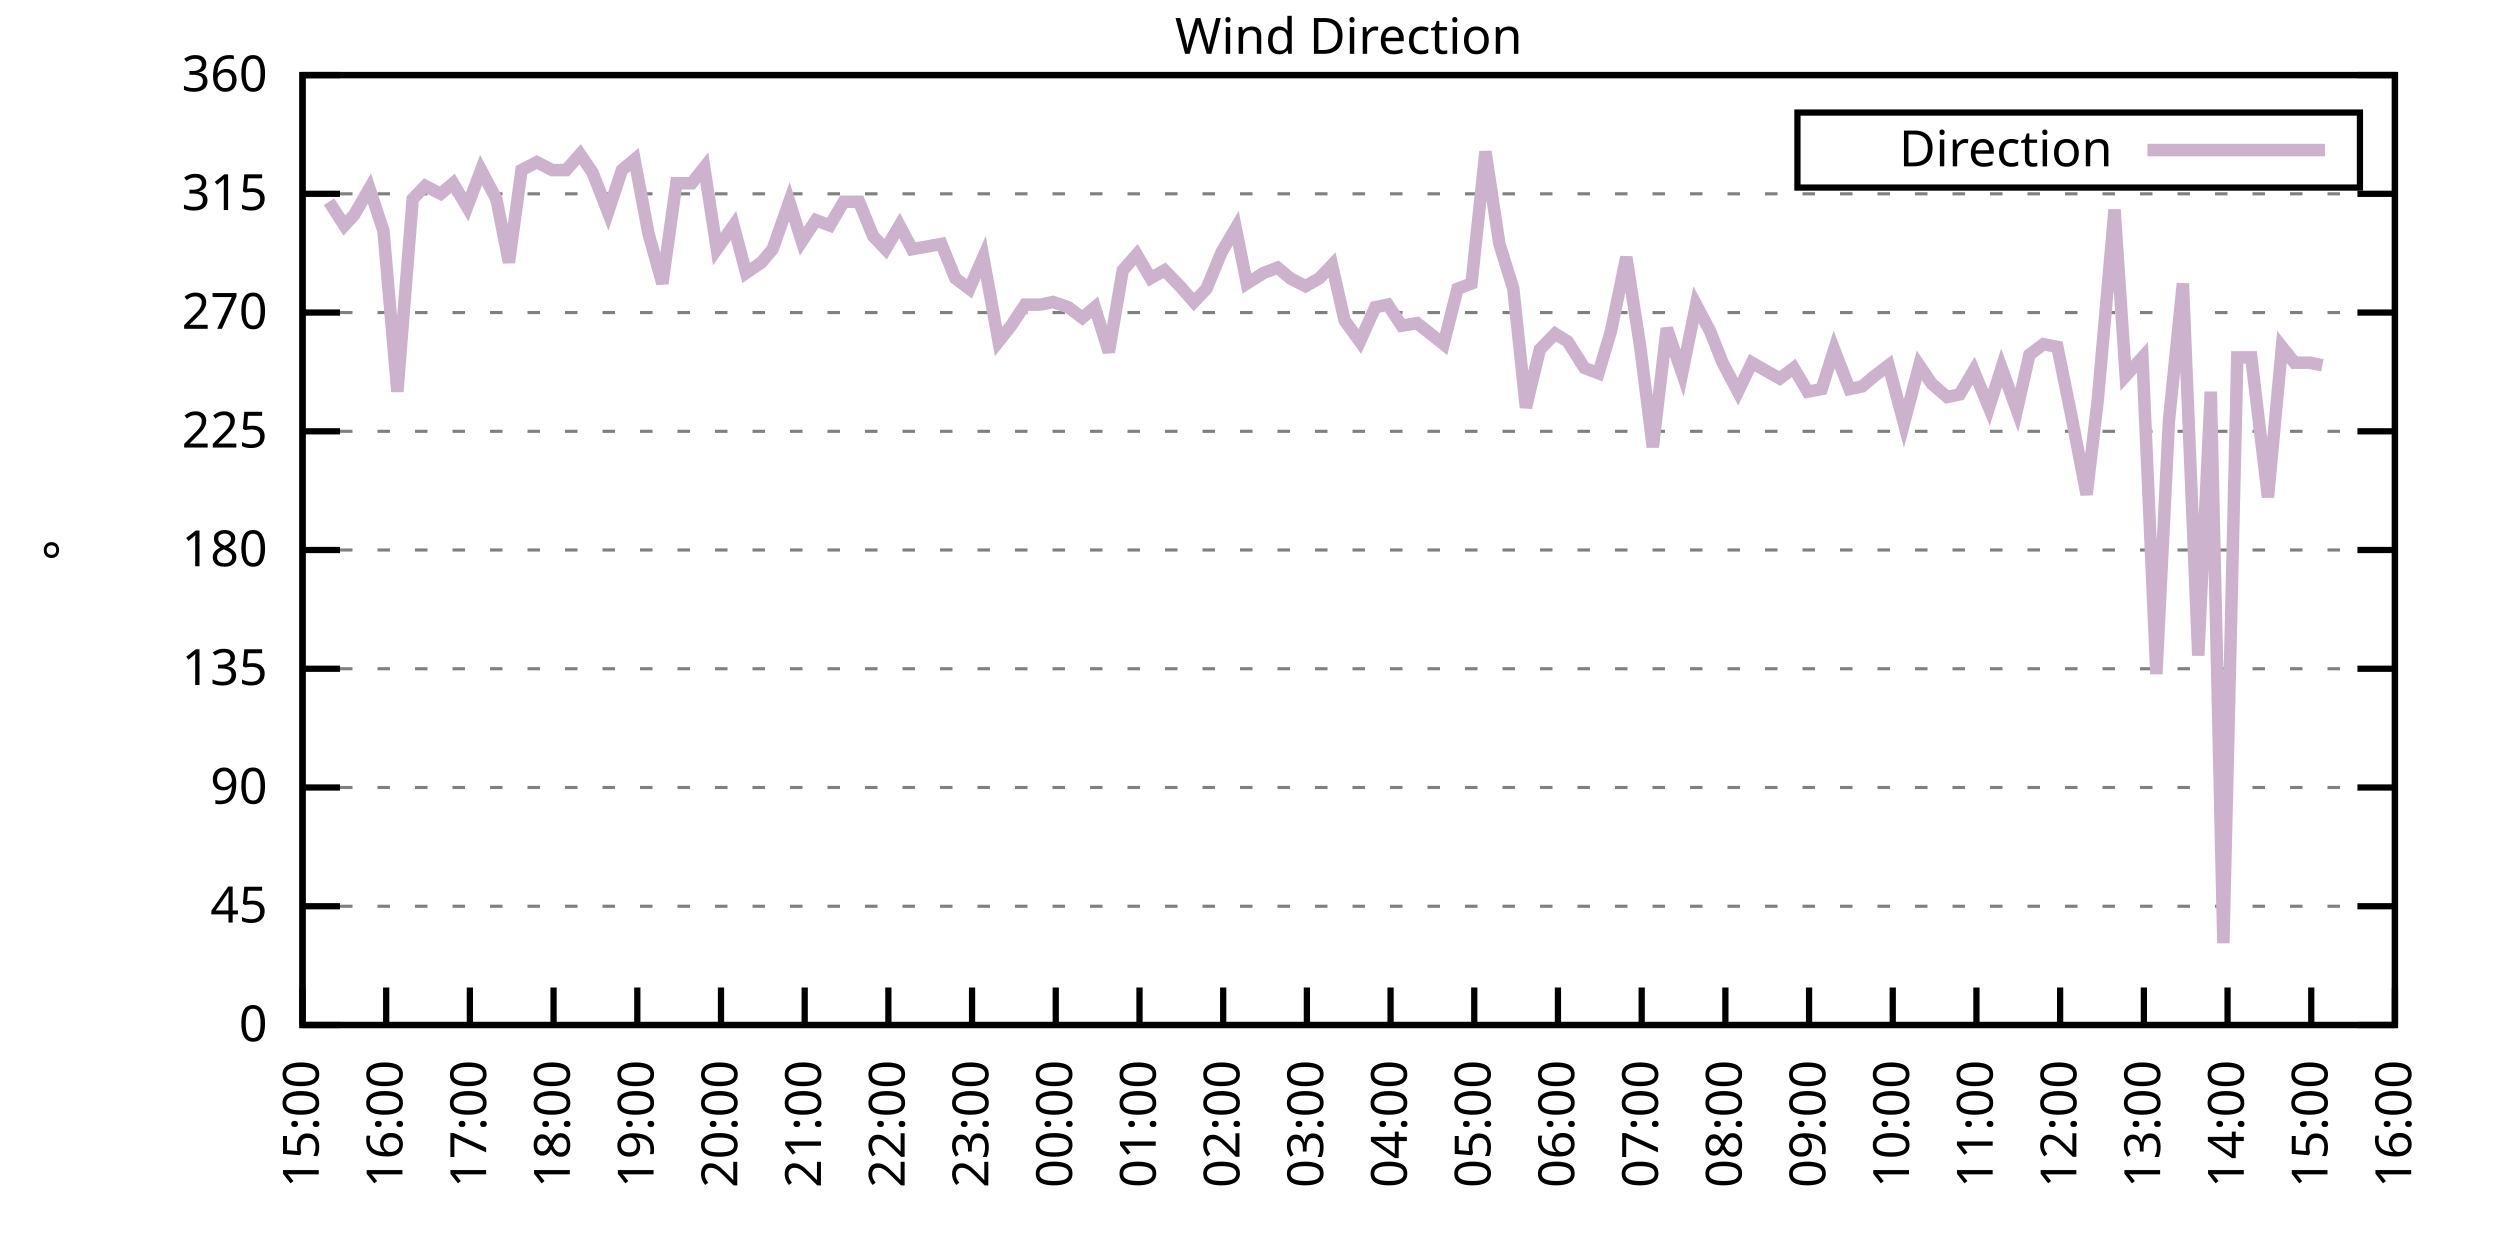
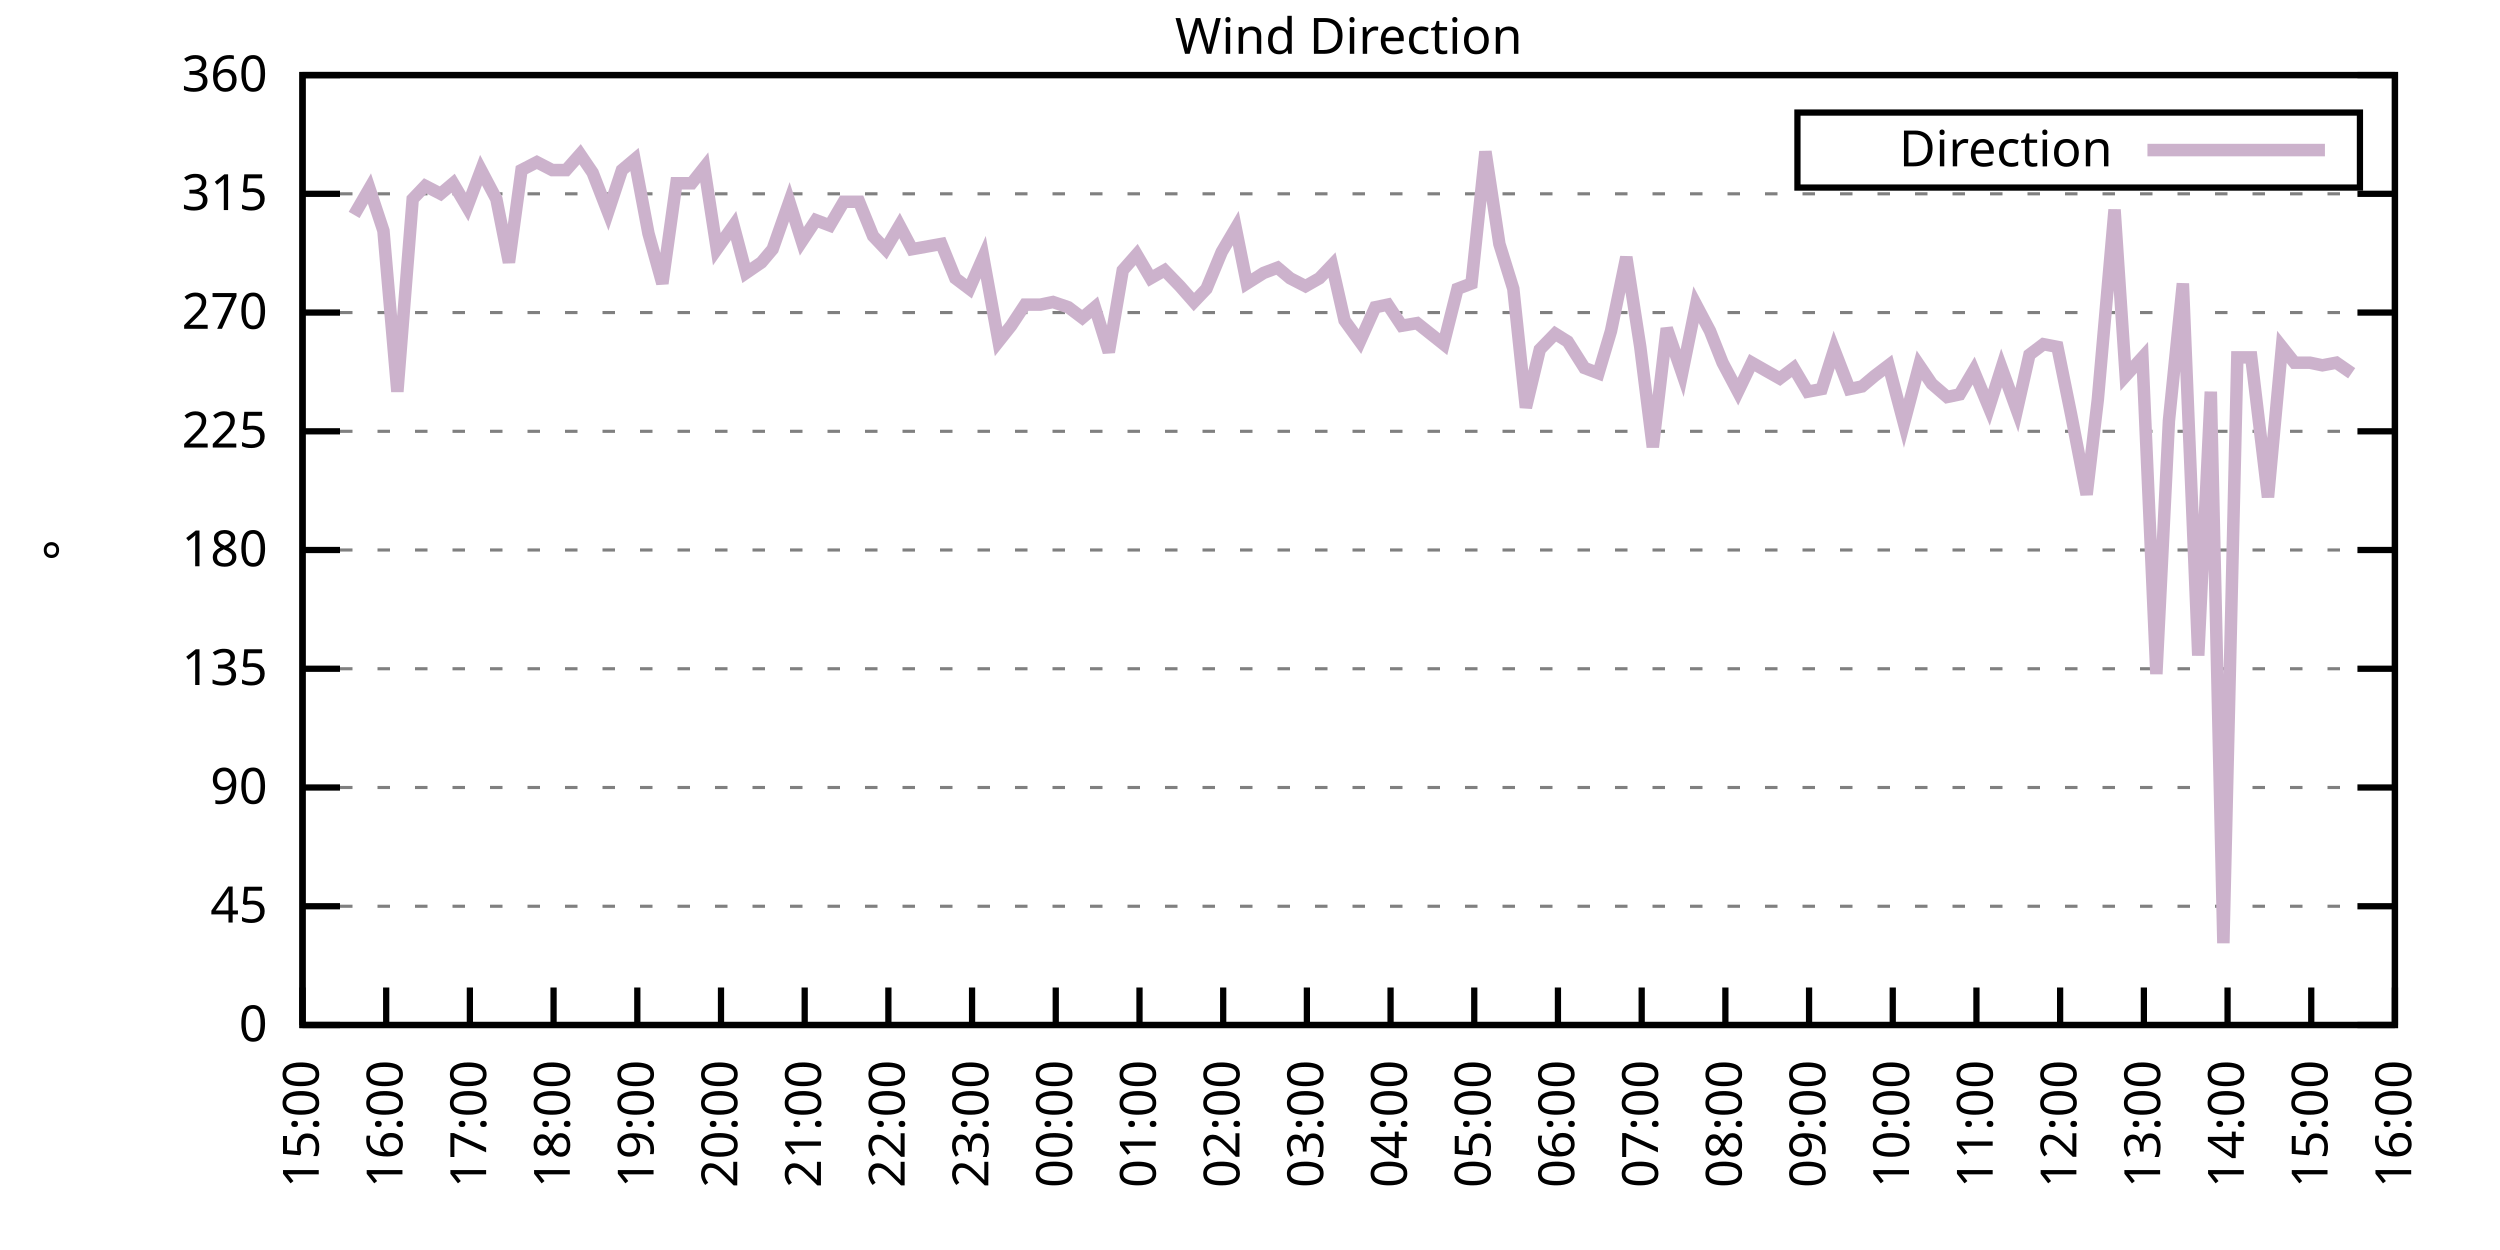
<svg xmlns="http://www.w3.org/2000/svg" xmlns:xlink="http://www.w3.org/1999/xlink" width="400" height="200" viewBox="0 0 400 200">
  <g id="gnuplot_canvas">
    <rect x="0" y="0" width="400" height="200" fill="none" />
    <defs>
      <circle id="gpDot" r="0.5" stroke-width="0.5" stroke="currentColor" />
      <path id="gpPt0" stroke-width="0.333" stroke="currentColor" d="M-1,0 h2 M0,-1 v2" />
      <path id="gpPt1" stroke-width="0.333" stroke="currentColor" d="M-1,-1 L1,1 M1,-1 L-1,1" />
      <path id="gpPt2" stroke-width="0.333" stroke="currentColor" d="M-1,0 L1,0 M0,-1 L0,1 M-1,-1 L1,1 M-1,1 L1,-1" />
      <rect id="gpPt3" stroke-width="0.333" stroke="currentColor" x="-1" y="-1" width="2" height="2" />
      <rect id="gpPt4" stroke-width="0.333" stroke="currentColor" fill="currentColor" x="-1" y="-1" width="2" height="2" />
      <circle id="gpPt5" stroke-width="0.333" stroke="currentColor" cx="0" cy="0" r="1" />
      <use xlink:href="#gpPt5" id="gpPt6" fill="currentColor" stroke="none" />
      <path id="gpPt7" stroke-width="0.333" stroke="currentColor" d="M0,-1.33 L-1.33,0.67 L1.33,0.67 z" />
      <use xlink:href="#gpPt7" id="gpPt8" fill="currentColor" stroke="none" />
      <use xlink:href="#gpPt7" id="gpPt9" stroke="currentColor" transform="rotate(180)" />
      <use xlink:href="#gpPt9" id="gpPt10" fill="currentColor" stroke="none" />
      <use xlink:href="#gpPt3" id="gpPt11" stroke="currentColor" transform="rotate(45)" />
      <use xlink:href="#gpPt11" id="gpPt12" fill="currentColor" stroke="none" />
      <path id="gpPt13" stroke-width="0.333" stroke="currentColor" d="M0,1.330 L1.265,0.411 L0.782,-1.067 L-0.782,-1.076 L-1.265,0.411 z" />
      <use xlink:href="#gpPt13" id="gpPt14" fill="currentColor" stroke="none" />
      <filter id="textbox" filterUnits="objectBoundingBox" x="0" y="0" height="1" width="1">
        <feFlood flood-color="white" flood-opacity="1" result="bgnd" />
        <feComposite in="SourceGraphic" in2="bgnd" operator="atop" />
      </filter>
      <filter id="greybox" filterUnits="objectBoundingBox" x="0" y="0" height="1" width="1">
        <feFlood flood-color="lightgrey" flood-opacity="1" result="grey" />
        <feComposite in="SourceGraphic" in2="grey" operator="atop" />
      </filter>
    </defs>
    <g fill="none" color="white" stroke="currentColor" stroke-width="1.00" stroke-linecap="butt" stroke-linejoin="miter">
</g>
    <g fill="none" color="black" stroke="currentColor" stroke-width="1.00" stroke-linecap="butt" stroke-linejoin="miter">
      <g stroke="none" shape-rendering="crispEdges">
        <polygon fill="rgb(255, 255, 255)" points="48.40,164.00 383.18,164.00 383.18,12.02 48.40,12.02 " />
      </g>
    </g>
    <g fill="none" color="black" stroke="currentColor" stroke-width="1.00" stroke-linecap="butt" stroke-linejoin="miter">
</g>
    <g fill="none" color="black" stroke="black" stroke-width="0.50" stroke-linecap="butt" stroke-linejoin="miter">
</g>
    <g fill="none" color="gray" stroke="currentColor" stroke-width="0.50" stroke-linecap="butt" stroke-linejoin="miter">
      <path stroke="gray" stroke-dasharray="2,4" class="gridline" d="M48.40,164.00 L383.19,164.00  " />
    </g>
    <g fill="none" color="gray" stroke="gray" stroke-width="1.00" stroke-linecap="butt" stroke-linejoin="miter">
</g>
    <g fill="none" color="black" stroke="currentColor" stroke-width="1.00" stroke-linecap="butt" stroke-linejoin="miter">
      <path stroke="black" d="M48.40,164.00 L54.40,164.00 M383.19,164.00 L377.19,164.00  " />
      <g transform="translate(42.80,166.60)" stroke="none" fill="black" font-family="Sans" font-size="8.00" text-anchor="end">
        <text>
          <tspan font-family="Sans"> 0</tspan>
        </text>
      </g>
    </g>
    <g fill="none" color="black" stroke="currentColor" stroke-width="1.00" stroke-linecap="butt" stroke-linejoin="miter">
</g>
    <g fill="none" color="black" stroke="black" stroke-width="0.50" stroke-linecap="butt" stroke-linejoin="miter">
</g>
    <g fill="none" color="gray" stroke="currentColor" stroke-width="0.50" stroke-linecap="butt" stroke-linejoin="miter">
      <path stroke="gray" stroke-dasharray="2,4" class="gridline" d="M48.40,145.00 L383.19,145.00  " />
    </g>
    <g fill="none" color="gray" stroke="gray" stroke-width="1.00" stroke-linecap="butt" stroke-linejoin="miter">
</g>
    <g fill="none" color="black" stroke="currentColor" stroke-width="1.00" stroke-linecap="butt" stroke-linejoin="miter">
      <path stroke="black" d="M48.40,145.00 L54.40,145.00 M383.19,145.00 L377.19,145.00  " />
      <g transform="translate(42.80,147.60)" stroke="none" fill="black" font-family="Sans" font-size="8.00" text-anchor="end">
        <text>
          <tspan font-family="Sans"> 45</tspan>
        </text>
      </g>
    </g>
    <g fill="none" color="black" stroke="currentColor" stroke-width="1.00" stroke-linecap="butt" stroke-linejoin="miter">
</g>
    <g fill="none" color="black" stroke="black" stroke-width="0.50" stroke-linecap="butt" stroke-linejoin="miter">
</g>
    <g fill="none" color="gray" stroke="currentColor" stroke-width="0.50" stroke-linecap="butt" stroke-linejoin="miter">
      <path stroke="gray" stroke-dasharray="2,4" class="gridline" d="M48.40,126.00 L383.19,126.00  " />
    </g>
    <g fill="none" color="gray" stroke="gray" stroke-width="1.00" stroke-linecap="butt" stroke-linejoin="miter">
</g>
    <g fill="none" color="black" stroke="currentColor" stroke-width="1.00" stroke-linecap="butt" stroke-linejoin="miter">
      <path stroke="black" d="M48.40,126.00 L54.40,126.00 M383.19,126.00 L377.19,126.00  " />
      <g transform="translate(42.80,128.60)" stroke="none" fill="black" font-family="Sans" font-size="8.00" text-anchor="end">
        <text>
          <tspan font-family="Sans"> 90</tspan>
        </text>
      </g>
    </g>
    <g fill="none" color="black" stroke="currentColor" stroke-width="1.00" stroke-linecap="butt" stroke-linejoin="miter">
</g>
    <g fill="none" color="black" stroke="black" stroke-width="0.50" stroke-linecap="butt" stroke-linejoin="miter">
</g>
    <g fill="none" color="gray" stroke="currentColor" stroke-width="0.50" stroke-linecap="butt" stroke-linejoin="miter">
      <path stroke="gray" stroke-dasharray="2,4" class="gridline" d="M48.40,107.00 L383.19,107.00  " />
    </g>
    <g fill="none" color="gray" stroke="gray" stroke-width="1.00" stroke-linecap="butt" stroke-linejoin="miter">
</g>
    <g fill="none" color="black" stroke="currentColor" stroke-width="1.00" stroke-linecap="butt" stroke-linejoin="miter">
      <path stroke="black" d="M48.40,107.00 L54.40,107.00 M383.19,107.00 L377.19,107.00  " />
      <g transform="translate(42.80,109.60)" stroke="none" fill="black" font-family="Sans" font-size="8.00" text-anchor="end">
        <text>
          <tspan font-family="Sans"> 135</tspan>
        </text>
      </g>
    </g>
    <g fill="none" color="black" stroke="currentColor" stroke-width="1.00" stroke-linecap="butt" stroke-linejoin="miter">
</g>
    <g fill="none" color="black" stroke="black" stroke-width="0.50" stroke-linecap="butt" stroke-linejoin="miter">
</g>
    <g fill="none" color="gray" stroke="currentColor" stroke-width="0.50" stroke-linecap="butt" stroke-linejoin="miter">
      <path stroke="gray" stroke-dasharray="2,4" class="gridline" d="M48.40,88.00 L383.19,88.00  " />
    </g>
    <g fill="none" color="gray" stroke="gray" stroke-width="1.00" stroke-linecap="butt" stroke-linejoin="miter">
</g>
    <g fill="none" color="black" stroke="currentColor" stroke-width="1.00" stroke-linecap="butt" stroke-linejoin="miter">
      <path stroke="black" d="M48.40,88.00 L54.40,88.00 M383.19,88.00 L377.19,88.00  " />
      <g transform="translate(42.80,90.60)" stroke="none" fill="black" font-family="Sans" font-size="8.00" text-anchor="end">
        <text>
          <tspan font-family="Sans"> 180</tspan>
        </text>
      </g>
    </g>
    <g fill="none" color="black" stroke="currentColor" stroke-width="1.00" stroke-linecap="butt" stroke-linejoin="miter">
</g>
    <g fill="none" color="black" stroke="black" stroke-width="0.50" stroke-linecap="butt" stroke-linejoin="miter">
</g>
    <g fill="none" color="gray" stroke="currentColor" stroke-width="0.50" stroke-linecap="butt" stroke-linejoin="miter">
      <path stroke="gray" stroke-dasharray="2,4" class="gridline" d="M48.40,69.01 L383.19,69.01  " />
    </g>
    <g fill="none" color="gray" stroke="gray" stroke-width="1.00" stroke-linecap="butt" stroke-linejoin="miter">
</g>
    <g fill="none" color="black" stroke="currentColor" stroke-width="1.00" stroke-linecap="butt" stroke-linejoin="miter">
      <path stroke="black" d="M48.40,69.01 L54.40,69.01 M383.19,69.01 L377.19,69.01  " />
      <g transform="translate(42.80,71.61)" stroke="none" fill="black" font-family="Sans" font-size="8.00" text-anchor="end">
        <text>
          <tspan font-family="Sans"> 225</tspan>
        </text>
      </g>
    </g>
    <g fill="none" color="black" stroke="currentColor" stroke-width="1.00" stroke-linecap="butt" stroke-linejoin="miter">
</g>
    <g fill="none" color="black" stroke="black" stroke-width="0.50" stroke-linecap="butt" stroke-linejoin="miter">
</g>
    <g fill="none" color="gray" stroke="currentColor" stroke-width="0.50" stroke-linecap="butt" stroke-linejoin="miter">
      <path stroke="gray" stroke-dasharray="2,4" class="gridline" d="M48.40,50.01 L383.19,50.01  " />
    </g>
    <g fill="none" color="gray" stroke="gray" stroke-width="1.00" stroke-linecap="butt" stroke-linejoin="miter">
</g>
    <g fill="none" color="black" stroke="currentColor" stroke-width="1.00" stroke-linecap="butt" stroke-linejoin="miter">
      <path stroke="black" d="M48.40,50.01 L54.40,50.01 M383.19,50.01 L377.19,50.01  " />
      <g transform="translate(42.80,52.61)" stroke="none" fill="black" font-family="Sans" font-size="8.00" text-anchor="end">
        <text>
          <tspan font-family="Sans"> 270</tspan>
        </text>
      </g>
    </g>
    <g fill="none" color="black" stroke="currentColor" stroke-width="1.00" stroke-linecap="butt" stroke-linejoin="miter">
</g>
    <g fill="none" color="black" stroke="black" stroke-width="0.50" stroke-linecap="butt" stroke-linejoin="miter">
</g>
    <g fill="none" color="gray" stroke="currentColor" stroke-width="0.50" stroke-linecap="butt" stroke-linejoin="miter">
      <path stroke="gray" stroke-dasharray="2,4" class="gridline" d="M48.40,31.01 L383.19,31.01  " />
    </g>
    <g fill="none" color="gray" stroke="gray" stroke-width="1.00" stroke-linecap="butt" stroke-linejoin="miter">
</g>
    <g fill="none" color="black" stroke="currentColor" stroke-width="1.00" stroke-linecap="butt" stroke-linejoin="miter">
      <path stroke="black" d="M48.40,31.01 L54.40,31.01 M383.19,31.01 L377.19,31.01  " />
      <g transform="translate(42.80,33.61)" stroke="none" fill="black" font-family="Sans" font-size="8.00" text-anchor="end">
        <text>
          <tspan font-family="Sans"> 315</tspan>
        </text>
      </g>
    </g>
    <g fill="none" color="black" stroke="currentColor" stroke-width="1.00" stroke-linecap="butt" stroke-linejoin="miter">
</g>
    <g fill="none" color="black" stroke="black" stroke-width="0.50" stroke-linecap="butt" stroke-linejoin="miter">
</g>
    <g fill="none" color="gray" stroke="currentColor" stroke-width="0.50" stroke-linecap="butt" stroke-linejoin="miter">
      <path stroke="gray" stroke-dasharray="2,4" class="gridline" d="M48.40,12.01 L383.19,12.01  " />
    </g>
    <g fill="none" color="gray" stroke="gray" stroke-width="1.00" stroke-linecap="butt" stroke-linejoin="miter">
</g>
    <g fill="none" color="black" stroke="currentColor" stroke-width="1.00" stroke-linecap="butt" stroke-linejoin="miter">
      <path stroke="black" d="M48.40,12.01 L54.40,12.01 M383.19,12.01 L377.19,12.01  " />
      <g transform="translate(42.80,14.61)" stroke="none" fill="black" font-family="Sans" font-size="8.00" text-anchor="end">
        <text>
          <tspan font-family="Sans"> 360</tspan>
        </text>
      </g>
    </g>
    <g fill="none" color="black" stroke="currentColor" stroke-width="1.00" stroke-linecap="butt" stroke-linejoin="miter">
      <path stroke="black" d="M48.40,164.00 L48.40,158.00  " />
      <g transform="translate(51.00,169.60) rotate(270.00)" stroke="none" fill="black" font-family="Sans" font-size="8.00" text-anchor="end">
        <text>
          <tspan font-family="Sans">15:00</tspan>
        </text>
      </g>
    </g>
    <g fill="none" color="black" stroke="currentColor" stroke-width="1.00" stroke-linecap="butt" stroke-linejoin="miter">
      <path stroke="black" d="M61.79,164.00 L61.79,158.00  " />
      <g transform="translate(64.39,169.60) rotate(270.00)" stroke="none" fill="black" font-family="Sans" font-size="8.00" text-anchor="end">
        <text>
          <tspan font-family="Sans">16:00</tspan>
        </text>
      </g>
    </g>
    <g fill="none" color="black" stroke="currentColor" stroke-width="1.00" stroke-linecap="butt" stroke-linejoin="miter">
      <path stroke="black" d="M75.18,164.00 L75.18,158.00  " />
      <g transform="translate(77.78,169.60) rotate(270.00)" stroke="none" fill="black" font-family="Sans" font-size="8.00" text-anchor="end">
        <text>
          <tspan font-family="Sans">17:00</tspan>
        </text>
      </g>
    </g>
    <g fill="none" color="black" stroke="currentColor" stroke-width="1.00" stroke-linecap="butt" stroke-linejoin="miter">
      <path stroke="black" d="M88.57,164.00 L88.57,158.00  " />
      <g transform="translate(91.17,169.60) rotate(270.00)" stroke="none" fill="black" font-family="Sans" font-size="8.00" text-anchor="end">
        <text>
          <tspan font-family="Sans">18:00</tspan>
        </text>
      </g>
    </g>
    <g fill="none" color="black" stroke="currentColor" stroke-width="1.00" stroke-linecap="butt" stroke-linejoin="miter">
      <path stroke="black" d="M101.97,164.00 L101.97,158.00  " />
      <g transform="translate(104.57,169.60) rotate(270.00)" stroke="none" fill="black" font-family="Sans" font-size="8.00" text-anchor="end">
        <text>
          <tspan font-family="Sans">19:00</tspan>
        </text>
      </g>
    </g>
    <g fill="none" color="black" stroke="currentColor" stroke-width="1.00" stroke-linecap="butt" stroke-linejoin="miter">
      <path stroke="black" d="M115.36,164.00 L115.36,158.00  " />
      <g transform="translate(117.96,169.60) rotate(270.00)" stroke="none" fill="black" font-family="Sans" font-size="8.00" text-anchor="end">
        <text>
          <tspan font-family="Sans">20:00</tspan>
        </text>
      </g>
    </g>
    <g fill="none" color="black" stroke="currentColor" stroke-width="1.00" stroke-linecap="butt" stroke-linejoin="miter">
      <path stroke="black" d="M128.75,164.00 L128.75,158.00  " />
      <g transform="translate(131.35,169.60) rotate(270.00)" stroke="none" fill="black" font-family="Sans" font-size="8.00" text-anchor="end">
        <text>
          <tspan font-family="Sans">21:00</tspan>
        </text>
      </g>
    </g>
    <g fill="none" color="black" stroke="currentColor" stroke-width="1.00" stroke-linecap="butt" stroke-linejoin="miter">
      <path stroke="black" d="M142.14,164.00 L142.14,158.00  " />
      <g transform="translate(144.74,169.60) rotate(270.00)" stroke="none" fill="black" font-family="Sans" font-size="8.00" text-anchor="end">
        <text>
          <tspan font-family="Sans">22:00</tspan>
        </text>
      </g>
    </g>
    <g fill="none" color="black" stroke="currentColor" stroke-width="1.00" stroke-linecap="butt" stroke-linejoin="miter">
      <path stroke="black" d="M155.53,164.00 L155.53,158.00  " />
      <g transform="translate(158.13,169.60) rotate(270.00)" stroke="none" fill="black" font-family="Sans" font-size="8.00" text-anchor="end">
        <text>
          <tspan font-family="Sans">23:00</tspan>
        </text>
      </g>
    </g>
    <g fill="none" color="black" stroke="currentColor" stroke-width="1.00" stroke-linecap="butt" stroke-linejoin="miter">
      <path stroke="black" d="M168.92,164.00 L168.92,158.00  " />
      <g transform="translate(171.52,169.60) rotate(270.00)" stroke="none" fill="black" font-family="Sans" font-size="8.00" text-anchor="end">
        <text>
          <tspan font-family="Sans">00:00</tspan>
        </text>
      </g>
    </g>
    <g fill="none" color="black" stroke="currentColor" stroke-width="1.00" stroke-linecap="butt" stroke-linejoin="miter">
      <path stroke="black" d="M182.32,164.00 L182.32,158.00  " />
      <g transform="translate(184.92,169.60) rotate(270.00)" stroke="none" fill="black" font-family="Sans" font-size="8.00" text-anchor="end">
        <text>
          <tspan font-family="Sans">01:00</tspan>
        </text>
      </g>
    </g>
    <g fill="none" color="black" stroke="currentColor" stroke-width="1.00" stroke-linecap="butt" stroke-linejoin="miter">
      <path stroke="black" d="M195.71,164.00 L195.71,158.00  " />
      <g transform="translate(198.31,169.60) rotate(270.00)" stroke="none" fill="black" font-family="Sans" font-size="8.00" text-anchor="end">
        <text>
          <tspan font-family="Sans">02:00</tspan>
        </text>
      </g>
    </g>
    <g fill="none" color="black" stroke="currentColor" stroke-width="1.00" stroke-linecap="butt" stroke-linejoin="miter">
      <path stroke="black" d="M209.10,164.00 L209.10,158.00  " />
      <g transform="translate(211.70,169.60) rotate(270.00)" stroke="none" fill="black" font-family="Sans" font-size="8.00" text-anchor="end">
        <text>
          <tspan font-family="Sans">03:00</tspan>
        </text>
      </g>
    </g>
    <g fill="none" color="black" stroke="currentColor" stroke-width="1.00" stroke-linecap="butt" stroke-linejoin="miter">
      <path stroke="black" d="M222.49,164.00 L222.49,158.00  " />
      <g transform="translate(225.09,169.60) rotate(270.00)" stroke="none" fill="black" font-family="Sans" font-size="8.00" text-anchor="end">
        <text>
          <tspan font-family="Sans">04:00</tspan>
        </text>
      </g>
    </g>
    <g fill="none" color="black" stroke="currentColor" stroke-width="1.00" stroke-linecap="butt" stroke-linejoin="miter">
      <path stroke="black" d="M235.88,164.00 L235.88,158.00  " />
      <g transform="translate(238.48,169.60) rotate(270.00)" stroke="none" fill="black" font-family="Sans" font-size="8.00" text-anchor="end">
        <text>
          <tspan font-family="Sans">05:00</tspan>
        </text>
      </g>
    </g>
    <g fill="none" color="black" stroke="currentColor" stroke-width="1.00" stroke-linecap="butt" stroke-linejoin="miter">
      <path stroke="black" d="M249.27,164.00 L249.27,158.00  " />
      <g transform="translate(251.87,169.60) rotate(270.00)" stroke="none" fill="black" font-family="Sans" font-size="8.00" text-anchor="end">
        <text>
          <tspan font-family="Sans">06:00</tspan>
        </text>
      </g>
    </g>
    <g fill="none" color="black" stroke="currentColor" stroke-width="1.00" stroke-linecap="butt" stroke-linejoin="miter">
      <path stroke="black" d="M262.67,164.00 L262.67,158.00  " />
      <g transform="translate(265.27,169.60) rotate(270.00)" stroke="none" fill="black" font-family="Sans" font-size="8.00" text-anchor="end">
        <text>
          <tspan font-family="Sans">07:00</tspan>
        </text>
      </g>
    </g>
    <g fill="none" color="black" stroke="currentColor" stroke-width="1.00" stroke-linecap="butt" stroke-linejoin="miter">
      <path stroke="black" d="M276.06,164.00 L276.06,158.00  " />
      <g transform="translate(278.66,169.60) rotate(270.00)" stroke="none" fill="black" font-family="Sans" font-size="8.00" text-anchor="end">
        <text>
          <tspan font-family="Sans">08:00</tspan>
        </text>
      </g>
    </g>
    <g fill="none" color="black" stroke="currentColor" stroke-width="1.00" stroke-linecap="butt" stroke-linejoin="miter">
      <path stroke="black" d="M289.45,164.00 L289.45,158.00  " />
      <g transform="translate(292.05,169.60) rotate(270.00)" stroke="none" fill="black" font-family="Sans" font-size="8.00" text-anchor="end">
        <text>
          <tspan font-family="Sans">09:00</tspan>
        </text>
      </g>
    </g>
    <g fill="none" color="black" stroke="currentColor" stroke-width="1.00" stroke-linecap="butt" stroke-linejoin="miter">
      <path stroke="black" d="M302.84,164.00 L302.84,158.00  " />
      <g transform="translate(305.44,169.60) rotate(270.00)" stroke="none" fill="black" font-family="Sans" font-size="8.00" text-anchor="end">
        <text>
          <tspan font-family="Sans">10:00</tspan>
        </text>
      </g>
    </g>
    <g fill="none" color="black" stroke="currentColor" stroke-width="1.00" stroke-linecap="butt" stroke-linejoin="miter">
      <path stroke="black" d="M316.23,164.00 L316.23,158.00  " />
      <g transform="translate(318.83,169.60) rotate(270.00)" stroke="none" fill="black" font-family="Sans" font-size="8.00" text-anchor="end">
        <text>
          <tspan font-family="Sans">11:00</tspan>
        </text>
      </g>
    </g>
    <g fill="none" color="black" stroke="currentColor" stroke-width="1.00" stroke-linecap="butt" stroke-linejoin="miter">
      <path stroke="black" d="M329.62,164.00 L329.62,158.00  " />
      <g transform="translate(332.22,169.60) rotate(270.00)" stroke="none" fill="black" font-family="Sans" font-size="8.00" text-anchor="end">
        <text>
          <tspan font-family="Sans">12:00</tspan>
        </text>
      </g>
    </g>
    <g fill="none" color="black" stroke="currentColor" stroke-width="1.00" stroke-linecap="butt" stroke-linejoin="miter">
      <path stroke="black" d="M343.02,164.00 L343.02,158.00  " />
      <g transform="translate(345.62,169.60) rotate(270.00)" stroke="none" fill="black" font-family="Sans" font-size="8.00" text-anchor="end">
        <text>
          <tspan font-family="Sans">13:00</tspan>
        </text>
      </g>
    </g>
    <g fill="none" color="black" stroke="currentColor" stroke-width="1.00" stroke-linecap="butt" stroke-linejoin="miter">
      <path stroke="black" d="M356.41,164.00 L356.41,158.00  " />
      <g transform="translate(359.01,169.60) rotate(270.00)" stroke="none" fill="black" font-family="Sans" font-size="8.00" text-anchor="end">
        <text>
          <tspan font-family="Sans">14:00</tspan>
        </text>
      </g>
    </g>
    <g fill="none" color="black" stroke="currentColor" stroke-width="1.00" stroke-linecap="butt" stroke-linejoin="miter">
      <path stroke="black" d="M369.80,164.00 L369.80,158.00  " />
      <g transform="translate(372.40,169.60) rotate(270.00)" stroke="none" fill="black" font-family="Sans" font-size="8.00" text-anchor="end">
        <text>
          <tspan font-family="Sans">15:00</tspan>
        </text>
      </g>
    </g>
    <g fill="none" color="black" stroke="currentColor" stroke-width="1.00" stroke-linecap="butt" stroke-linejoin="miter">
      <path stroke="black" d="M383.19,164.00 L383.19,158.00  " />
      <g transform="translate(385.79,169.60) rotate(270.00)" stroke="none" fill="black" font-family="Sans" font-size="8.00" text-anchor="end">
        <text>
          <tspan font-family="Sans">16:00</tspan>
        </text>
      </g>
    </g>
    <g fill="none" color="black" stroke="currentColor" stroke-width="1.00" stroke-linecap="butt" stroke-linejoin="miter">
</g>
    <g fill="none" color="black" stroke="currentColor" stroke-width="1.00" stroke-linecap="butt" stroke-linejoin="miter">
      <path stroke="black" d="M48.40,12.01 L48.40,164.00 L383.19,164.00 L383.19,12.01 L48.40,12.01 Z  " />
    </g>
    <g fill="none" color="black" stroke="currentColor" stroke-width="1.00" stroke-linecap="butt" stroke-linejoin="miter">
</g>
    <g fill="none" color="black" stroke="currentColor" stroke-width="1.00" stroke-linecap="butt" stroke-linejoin="miter">
      <path stroke="black" d="M287.59,30.01 L287.59,18.01 L377.59,18.01 L377.59,30.01 L287.59,30.01 Z  " />
    </g>
    <g id="Wind_direction_plot_1">
      <g fill="none" color="white" stroke="black" stroke-width="2.00" stroke-linecap="butt" stroke-linejoin="miter">
</g>
      <g fill="none" color="black" stroke="currentColor" stroke-width="2.00" stroke-linecap="butt" stroke-linejoin="miter">
        <g transform="translate(337.99,26.61)" stroke="none" fill="black" font-family="Sans" font-size="8.00" text-anchor="end">
          <text>
            <tspan font-family="Sans">Direction</tspan>
          </text>
        </g>
      </g>
      <g fill="none" color="black" stroke="currentColor" stroke-width="2.00" stroke-linecap="butt" stroke-linejoin="miter">
-         <path stroke="rgb(204, 178, 204)" d="M343.59,24.01 L371.99,24.01 M52.64,32.28 L55.10,36.08 L56.66,34.39 L59.11,30.16 L61.35,36.92 L63.58,62.67   L66.03,31.85 L68.04,29.74 L70.50,31.01 L72.50,29.32 L74.74,33.12 L76.97,27.21 L79.42,31.85 L81.43,41.99   L83.44,27.21 L85.90,25.94 L88.35,27.21 L90.58,27.21 L92.82,24.68 L94.82,27.63 L97.28,33.96 L99.51,27.21   L101.52,25.52 L103.75,37.34 L105.98,45.36 L108.22,29.32 L110.67,29.32 L112.68,26.79 L114.69,39.87 L117.37,36.08   L119.38,43.67 L121.83,41.99 L123.62,39.87 L126.29,32.28 L128.30,38.61 L130.54,35.23 L132.77,36.08 L135.00,32.28   L137.45,32.28 L139.69,37.76 L141.69,39.87 L143.93,36.08 L145.94,39.87 L150.62,39.03 L152.85,44.52 L155.09,46.21   L157.32,41.14 L159.77,54.65 L161.78,52.12 L164.01,48.74 L166.47,48.74 L168.48,48.32 L170.93,49.16 L173.17,50.85   L175.17,49.16 L177.41,56.34 L179.64,43.25 L181.87,40.72 L184.10,44.52 L186.33,43.25 L188.79,45.79 L191.02,48.32   L193.03,46.21 L195.48,40.30 L197.72,36.50 L199.50,45.36 L202.18,43.67 L204.41,42.83 L206.42,44.52 L208.88,45.79   L211.11,44.52 L213.12,42.41 L215.13,51.27 L217.58,54.65 L220.04,49.16 L222.04,48.74 L224.28,52.12 L226.73,51.70   L230.97,55.07 L233.20,46.21 L235.44,45.36 L237.67,24.25 L239.90,39.03 L242.13,46.21 L244.14,65.21 L246.37,55.92   L248.83,53.39 L250.84,54.65 L253.51,58.87 L255.75,59.72 L257.76,52.96 L260.21,41.14 L262.44,55.50 L264.45,71.54   L266.68,52.54 L269.14,59.72 L271.37,48.74 L273.60,52.96 L275.61,58.03 L278.07,62.67 L280.30,58.03 L282.53,59.30   L284.76,60.56 L286.99,58.87 L289.23,62.67 L291.46,62.25 L293.47,55.92 L295.92,62.25 L297.93,61.83 L299.94,60.14   L302.17,58.45 L304.63,67.74 L307.08,58.45 L309.09,61.41 L311.54,63.52 L313.55,63.10 L315.79,59.30 L318.24,65.21   L320.25,58.87 L322.70,65.63 L324.71,56.76 L326.95,55.07 L329.18,55.50 L331.41,66.47 L333.86,79.14 L335.65,63.94   L338.33,33.54 L340.11,60.14 L342.79,57.18 L345.02,107.85 L347.03,67.32 L349.26,45.36 L351.72,104.89 L353.73,62.67   L355.74,150.91 L357.97,57.18 L360.20,57.18 L362.88,79.56 L365.11,55.50 L367.12,58.03 L369.58,58.03 L371.58,58.45    " />
+         <path stroke="rgb(204, 178, 204)" d="M343.59,24.01 L371.99,24.01 M56.66,34.39 L59.11,30.16 L61.35,36.92 L63.58,62.67 L66.03,31.85 L68.04,29.74   L70.50,31.01 L72.50,29.32 L74.74,33.12 L76.97,27.21 L79.42,31.85 L81.43,41.99 L83.44,27.21 L85.90,25.94   L88.35,27.21 L90.58,27.21 L92.82,24.68 L94.82,27.63 L97.28,33.96 L99.51,27.21 L101.52,25.52 L103.75,37.34   L105.98,45.36 L108.22,29.32 L110.67,29.32 L112.68,26.79 L114.69,39.87 L117.37,36.08 L119.38,43.67 L121.83,41.99   L123.62,39.87 L126.29,32.28 L128.30,38.61 L130.54,35.23 L132.77,36.08 L135.00,32.28 L137.45,32.28 L139.69,37.76   L141.69,39.87 L143.93,36.08 L145.94,39.87 L150.62,39.03 L152.85,44.52 L155.09,46.21 L157.32,41.14 L159.77,54.65   L161.78,52.12 L164.01,48.74 L166.47,48.74 L168.48,48.32 L170.93,49.16 L173.17,50.85 L175.17,49.16 L177.41,56.34   L179.64,43.25 L181.87,40.72 L184.10,44.52 L186.33,43.25 L188.79,45.79 L191.02,48.32 L193.03,46.21 L195.48,40.30   L197.72,36.50 L199.50,45.36 L202.18,43.67 L204.41,42.83 L206.42,44.52 L208.88,45.79 L211.11,44.52 L213.12,42.41   L215.13,51.27 L217.58,54.65 L220.04,49.16 L222.04,48.74 L224.28,52.12 L226.73,51.70 L230.97,55.07 L233.20,46.21   L235.44,45.36 L237.67,24.25 L239.90,39.03 L242.13,46.21 L244.14,65.21 L246.37,55.92 L248.83,53.39 L250.84,54.65   L253.51,58.87 L255.75,59.72 L257.76,52.96 L260.21,41.14 L262.44,55.50 L264.45,71.54 L266.68,52.54 L269.14,59.72   L271.37,48.74 L273.60,52.96 L275.61,58.03 L278.07,62.67 L280.30,58.03 L282.53,59.30 L284.76,60.56 L286.99,58.87   L289.23,62.67 L291.46,62.25 L293.47,55.92 L295.92,62.25 L297.93,61.83 L299.94,60.14 L302.17,58.45 L304.63,67.74   L307.08,58.45 L309.09,61.41 L311.54,63.52 L313.55,63.10 L315.79,59.30 L318.24,65.21 L320.25,58.87 L322.70,65.63   L324.71,56.76 L326.95,55.07 L329.18,55.50 L331.41,66.47 L333.86,79.14 L335.65,63.94 L338.33,33.54 L340.11,60.14   L342.79,57.18 L345.02,107.85 L347.03,67.32 L349.26,45.36 L351.72,104.89 L353.73,62.67 L355.74,150.91 L357.97,57.18   L360.20,57.18 L362.88,79.56 L365.11,55.50 L367.12,58.03 L369.58,58.03 L371.58,58.45 L373.82,58.03 L376.27,59.72    " />
      </g>
    </g>
    <g fill="none" color="black" stroke="currentColor" stroke-width="2.00" stroke-linecap="butt" stroke-linejoin="miter">
</g>
    <g fill="none" color="black" stroke="black" stroke-width="1.00" stroke-linecap="butt" stroke-linejoin="miter">
</g>
    <g fill="none" color="black" stroke="currentColor" stroke-width="1.00" stroke-linecap="butt" stroke-linejoin="miter">
      <path stroke="black" d="M48.40,12.01 L48.40,164.00 L383.19,164.00 L383.19,12.01 L48.40,12.01 Z  " />
      <g transform="translate(12.80,88.01) rotate(270.00)" stroke="none" fill="black" font-family="Sans" font-size="8.00" text-anchor="middle">
        <text>
          <tspan font-family="Sans">°</tspan>
        </text>
      </g>
    </g>
    <g fill="none" color="black" stroke="currentColor" stroke-width="1.00" stroke-linecap="butt" stroke-linejoin="miter">
</g>
    <g fill="none" color="black" stroke="currentColor" stroke-width="1.00" stroke-linecap="butt" stroke-linejoin="miter">
      <g transform="translate(215.79,8.61)" stroke="none" fill="black" font-family="Sans" font-size="8.00" text-anchor="middle">
        <text>
          <tspan font-family="Sans">Wind Direction</tspan>
        </text>
      </g>
    </g>
    <g fill="none" color="black" stroke="currentColor" stroke-width="1.00" stroke-linecap="butt" stroke-linejoin="miter">
</g>
  </g>
</svg>
